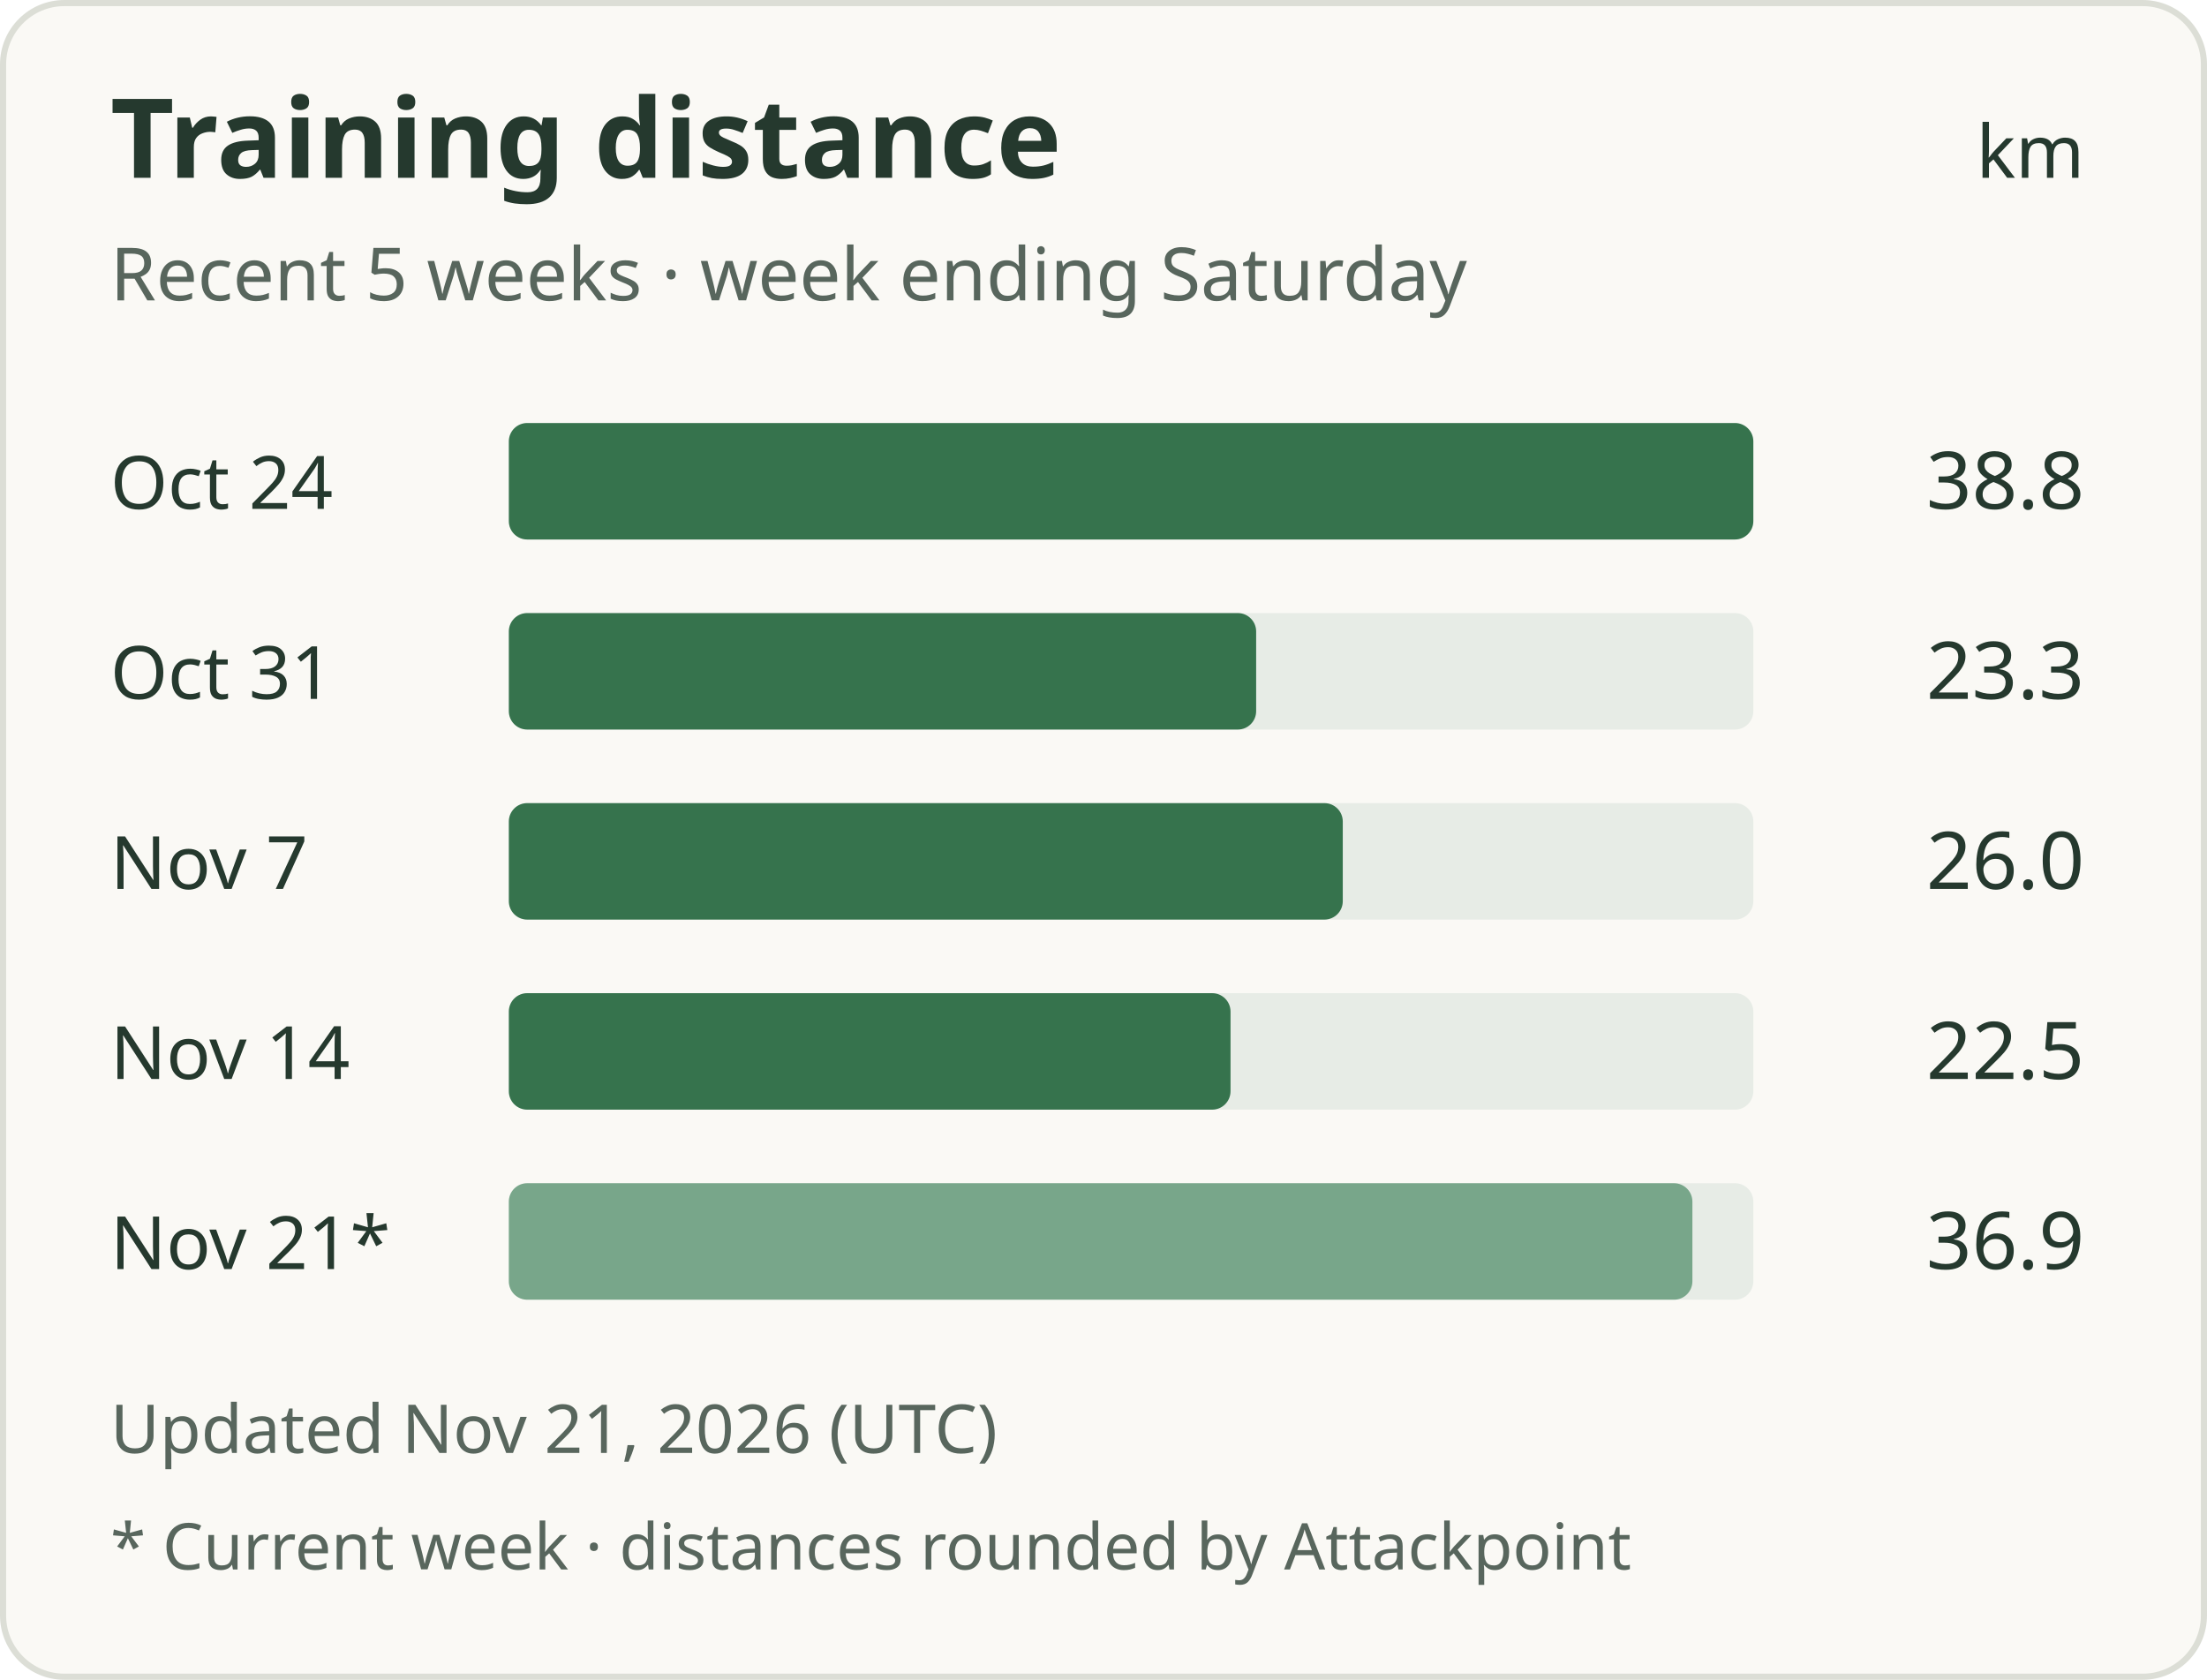
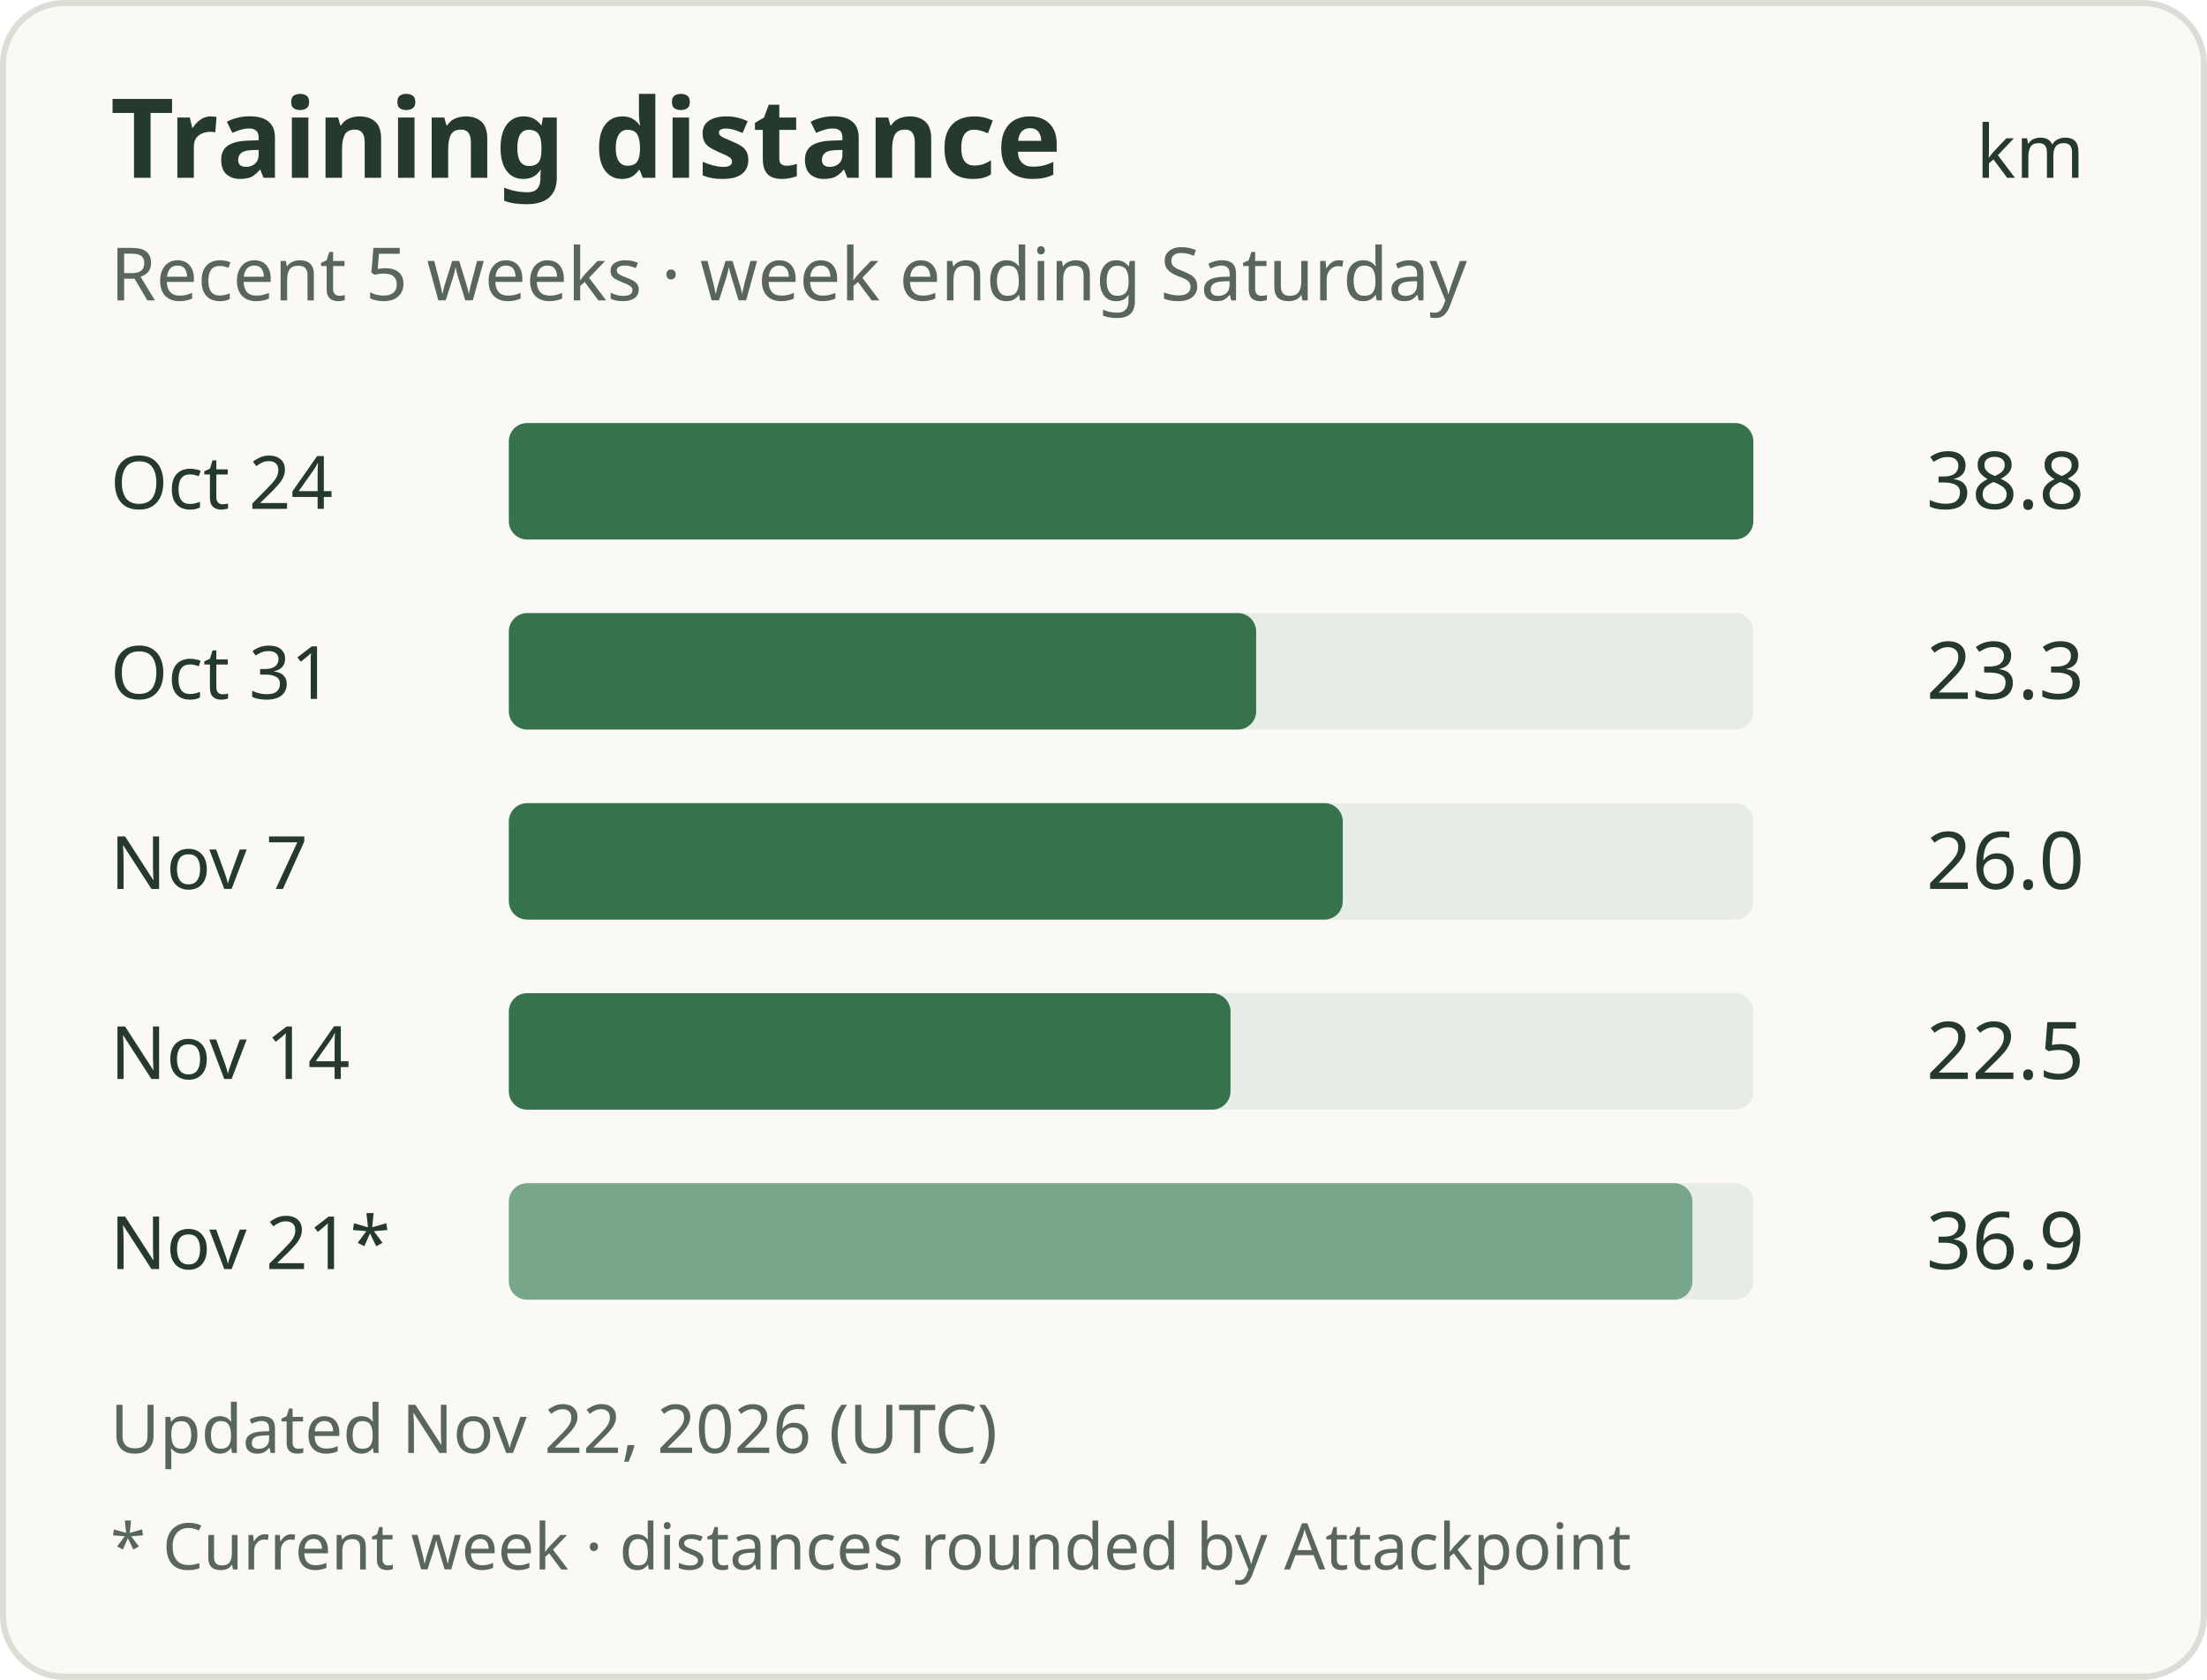
<svg xmlns="http://www.w3.org/2000/svg" width="360" height="274" viewBox="0 0 360 274" role="img" aria-labelledby="title description">
  <rect x="0.5" y="0.5" width="359" height="273" rx="10" fill="#faf9f5" stroke="#dcded6" />
  <g font-family="system-ui, sans-serif" fill="#25392e">
    <text x="18" y="29" font-size="18" font-weight="600">Training distance</text>
    <text x="340" y="29" text-anchor="end" font-size="12">km</text>
    <text x="18" y="49" font-size="12" fill="#58665d">Recent 5 weeks · week ending Saturday</text>
    <text x="18" y="83" font-size="12">Oct 24</text>
    <rect x="83" y="69" width="203" height="19" rx="3" fill="#e7ece6" />
    <rect x="83" y="69" width="203.00" height="19" rx="3" fill="#36734d" />
    <text x="340" y="83" text-anchor="end" font-size="13">38.8</text>
    <text x="18" y="114" font-size="12">Oct 31</text>
    <rect x="83" y="100" width="203" height="19" rx="3" fill="#e7ece6" />
    <rect x="83" y="100" width="121.90" height="19" rx="3" fill="#36734d" />
    <text x="340" y="114" text-anchor="end" font-size="13">23.3</text>
    <text x="18" y="145" font-size="12">Nov 7</text>
    <rect x="83" y="131" width="203" height="19" rx="3" fill="#e7ece6" />
    <rect x="83" y="131" width="136.03" height="19" rx="3" fill="#36734d" />
    <text x="340" y="145" text-anchor="end" font-size="13">26.0</text>
    <text x="18" y="176" font-size="12">Nov 14</text>
    <rect x="83" y="162" width="203" height="19" rx="3" fill="#e7ece6" />
    <rect x="83" y="162" width="117.72" height="19" rx="3" fill="#36734d" />
    <text x="340" y="176" text-anchor="end" font-size="13">22.5</text>
    <text x="18" y="207" font-size="12">Nov 21*</text>
    <rect x="83" y="193" width="203" height="19" rx="3" fill="#e7ece6" />
    <rect x="83" y="193" width="193.06" height="19" rx="3" fill="#78a68a" />
    <text x="340" y="207" text-anchor="end" font-size="13">36.9</text>
-     <text x="18" y="237" font-size="11" fill="#58665d">Updated Nov 21, 2026 (UTC)</text>
+     <text x="18" y="237" font-size="11" fill="#58665d">Updated Nov 22, 2026 (UTC)</text>
    <text x="18" y="256" font-size="10.5" fill="#58665d">* Current week · distances rounded by Attackpoint</text>
  </g>
</svg>
